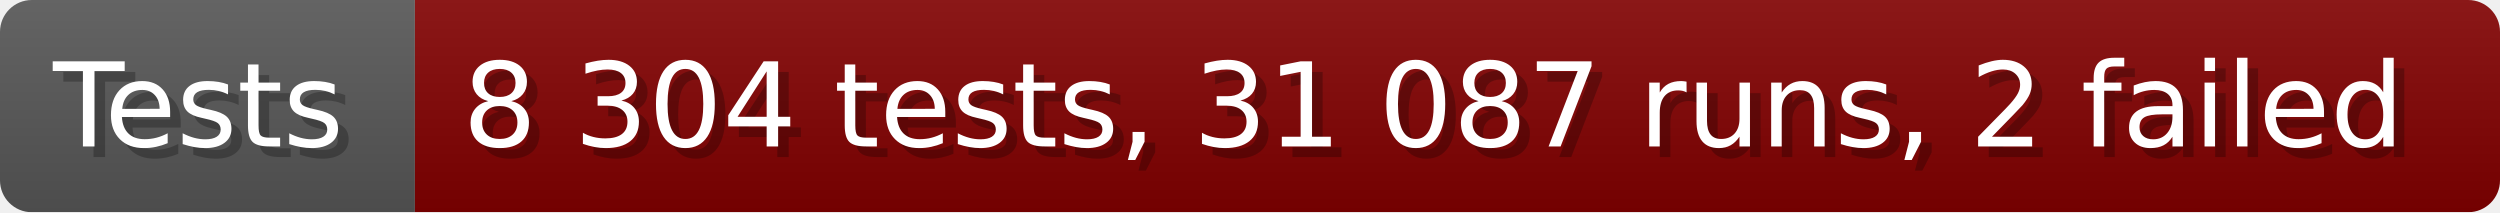
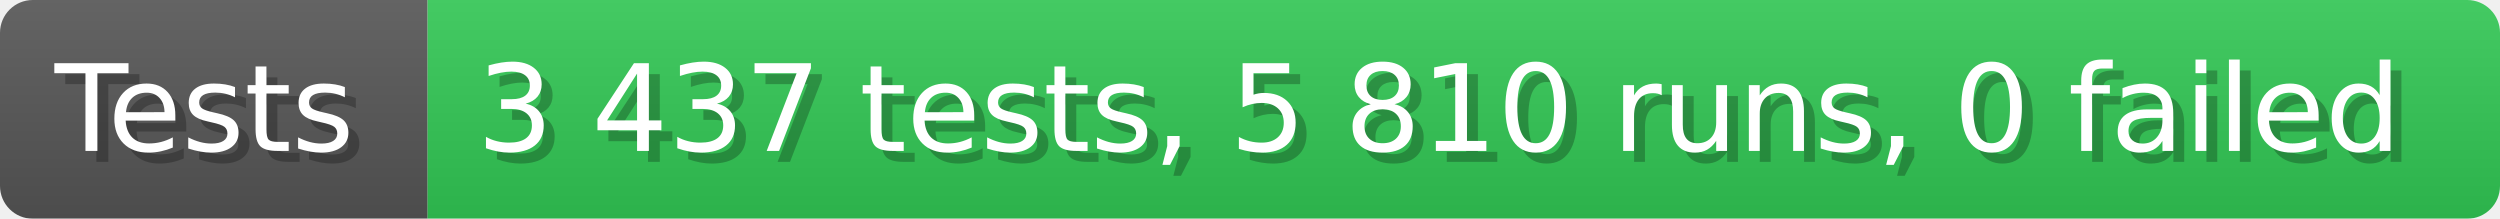
- <svg xmlns="http://www.w3.org/2000/svg" width="235.6" height="20" viewBox="0 0 2356 200" role="img" aria-label="Tests: 8 304 tests, 31 087 runs, 2 failed">
+ <svg xmlns="http://www.w3.org/2000/svg" width="228.6" height="20" viewBox="0 0 2286 200" role="img" aria-label="Tests: 3 437 tests, 5 810 runs, 0 failed">
  <linearGradient id="a" x2="0" y2="100%">
    <stop offset="0" stop-opacity=".1" stop-color="#EEE" />
    <stop offset="1" stop-opacity=".1" />
  </linearGradient>
  <mask id="m">
-     <rect width="2356" height="200" rx="30" fill="#FFF" />
+     <rect width="2286" height="200" rx="30" fill="#FFF" />
  </mask>
  <g mask="url(#m)">
    <rect width="391" height="200" fill="#555" />
-     <rect width="1965" height="200" fill="#800000" x="391" />
-     <rect width="2356" height="200" fill="url(#a)" />
+     <rect width="1895" height="200" fill="#31c653" x="391" />
+     <rect width="2286" height="200" fill="url(#a)" />
  </g>
  <g aria-hidden="true" fill="#fff" text-anchor="start" font-family="Verdana,DejaVu Sans,sans-serif" font-size="110">
    <text x="60" y="148" textLength="291" fill="#000" opacity="0.25">Tests</text>
    <text x="50" y="138" textLength="291">Tests</text>
-     <text x="446" y="148" textLength="1865" fill="#000" opacity="0.25">8 304 tests, 31 087 runs, 2 failed</text>
-     <text x="436" y="138" textLength="1865">8 304 tests, 31 087 runs, 2 failed</text>
+     <text x="446" y="148" textLength="1795" fill="#000" opacity="0.25">3 437 tests, 5 810 runs, 0 failed</text>
+     <text x="436" y="138" textLength="1795">3 437 tests, 5 810 runs, 0 failed</text>
  </g>
</svg>
